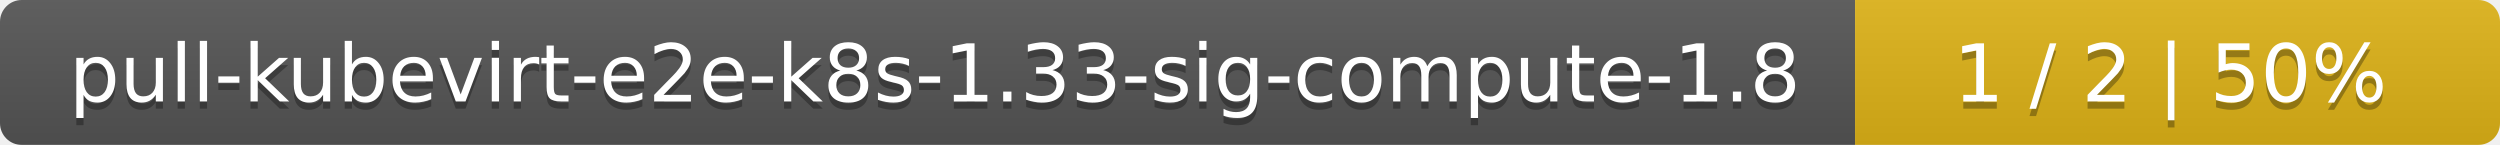
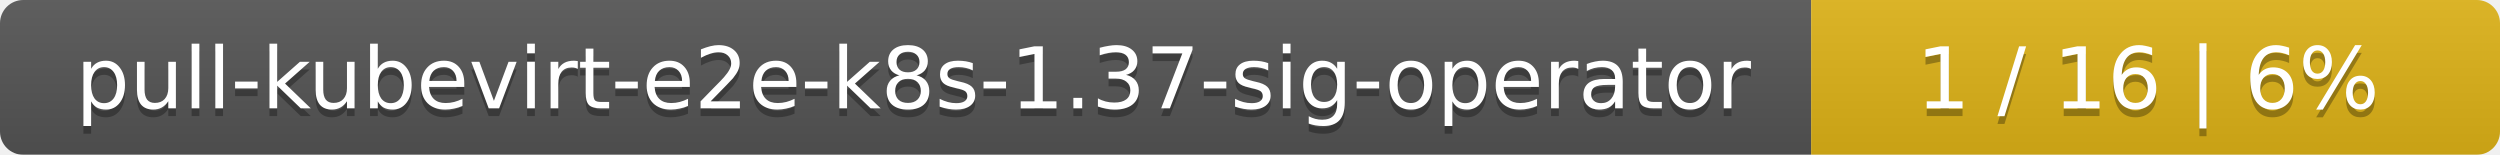
- <svg xmlns="http://www.w3.org/2000/svg" width="345" height="20">
+ <svg xmlns="http://www.w3.org/2000/svg" width="323" height="20">
  <linearGradient id="smooth" x2="0" y2="100%">
    <stop offset="0" stop-color="#bbb" stop-opacity=".1" />
    <stop offset="1" stop-opacity=".1" />
  </linearGradient>
  <mask id="round">
-     <rect width="345" height="20" rx="3" fill="#fff" />
+     <rect width="323" height="20" rx="3" fill="#fff" />
  </mask>
  <g mask="url(#round)">
-     <rect width="256" height="20" fill="#555" />
-     <rect x="256" width="89" height="20" fill="#dfb317" />
-     <rect width="345" height="20" fill="url(#smooth)" />
+     <rect width="234" height="20" fill="#555" />
+     <rect x="234" width="89" height="20" fill="#dfb317" />
+     <rect width="323" height="20" fill="url(#smooth)" />
  </g>
  <g fill="#fff" text-anchor="middle" font-family="DejaVu Sans,Verdana,Geneva,sans-serif" font-size="11">
-     <text x="129" y="15" fill="#010101" fill-opacity=".3">pull-kubevirt-e2e-k8s-1.33-sig-compute-1.8</text>
-     <text x="129" y="14">pull-kubevirt-e2e-k8s-1.33-sig-compute-1.8</text>
-     <text x="299.5" y="15" fill="#010101" fill-opacity=".3">1 / 2    |    50%</text>
-     <text x="299.5" y="14">1 / 2    |    50%</text>
+     <text x="118" y="15" fill="#010101" fill-opacity=".3">pull-kubevirt-e2e-k8s-1.37-sig-operator</text>
+     <text x="118" y="14">pull-kubevirt-e2e-k8s-1.37-sig-operator</text>
+     <text x="277.5" y="15" fill="#010101" fill-opacity=".3">1 / 16    |    6%</text>
+     <text x="277.5" y="14">1 / 16    |    6%</text>
  </g>
</svg>
